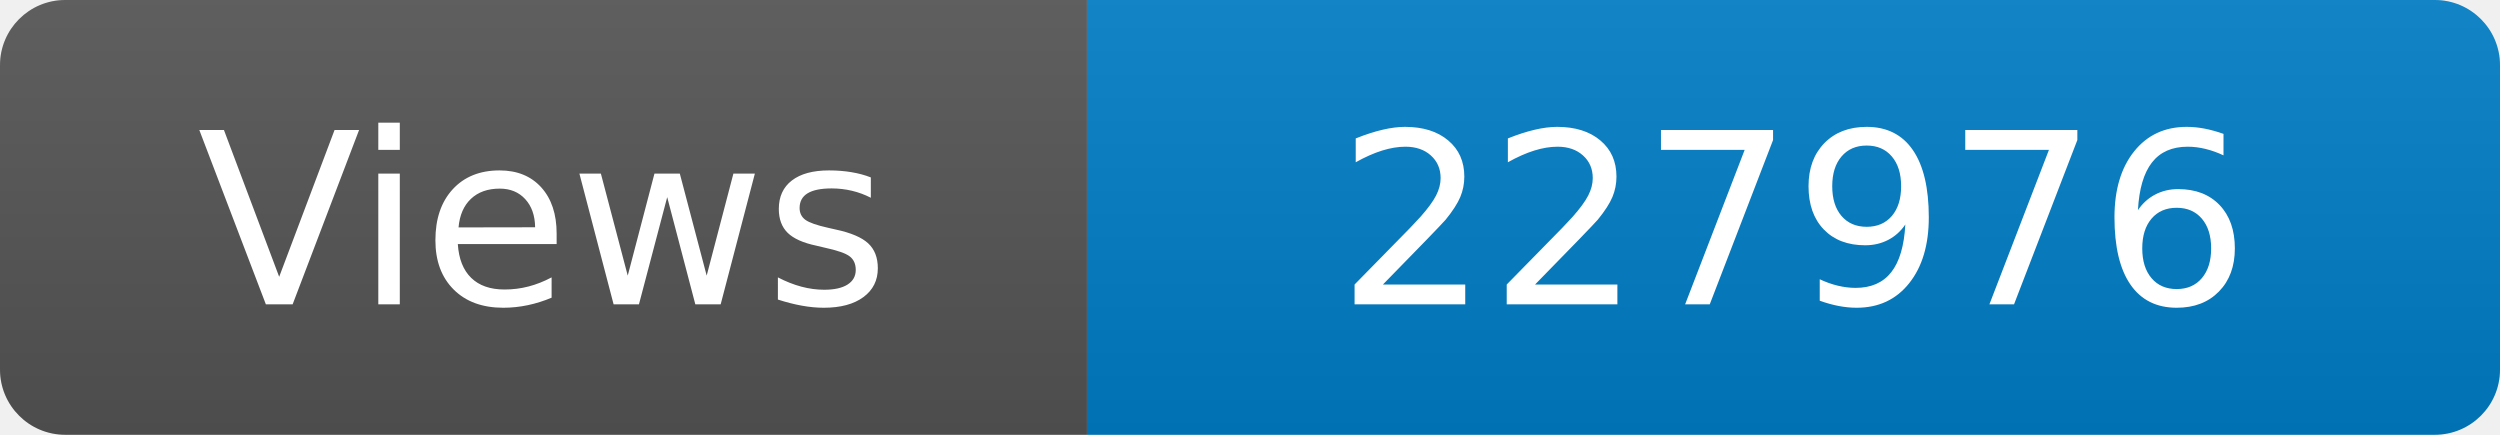
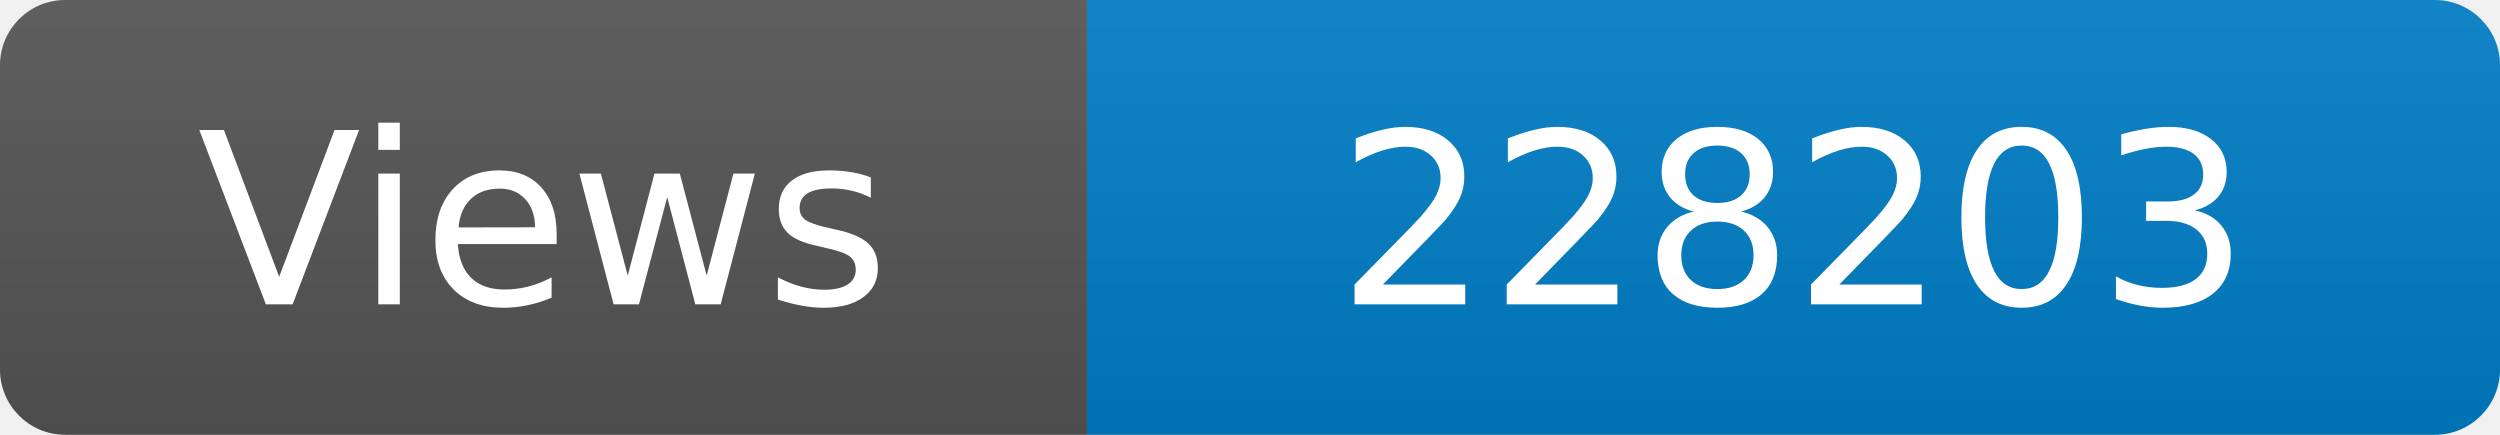
<svg xmlns="http://www.w3.org/2000/svg" width="115" height="20" role="img" aria-label="Maintained?: yes">
  <linearGradient id="s" x2="0" y2="100%">
    <stop offset="0" stop-color="#bbb" stop-opacity=".1" />
    <stop offset="1" stop-opacity=".1" />
  </linearGradient>
  <clipPath id="r">
    <rect width="115" height="20" rx="3" fill="#fff" />
  </clipPath>
  <g clip-path="url(#r)">
    <rect width="50" height="20" fill="#555" />
    <rect x="50" width="160" height="20" fill="#007ec6" />
    <rect width="115" height="20" fill="url(#s)" />
  </g>
  <g fill="#fff" text-anchor="middle" font-family="Verdana,Geneva,DejaVu Sans,sans-serif" font-size="110">
    <text x="250" y="140" transform="scale(.1)" fill="#fff">Views</text>
-     <text x="825" y="140" transform="scale(.1)" fill="#fff">227976</text>
+     <text x="825" y="140" transform="scale(.1)" fill="#fff">228203</text>
  </g>
</svg>
